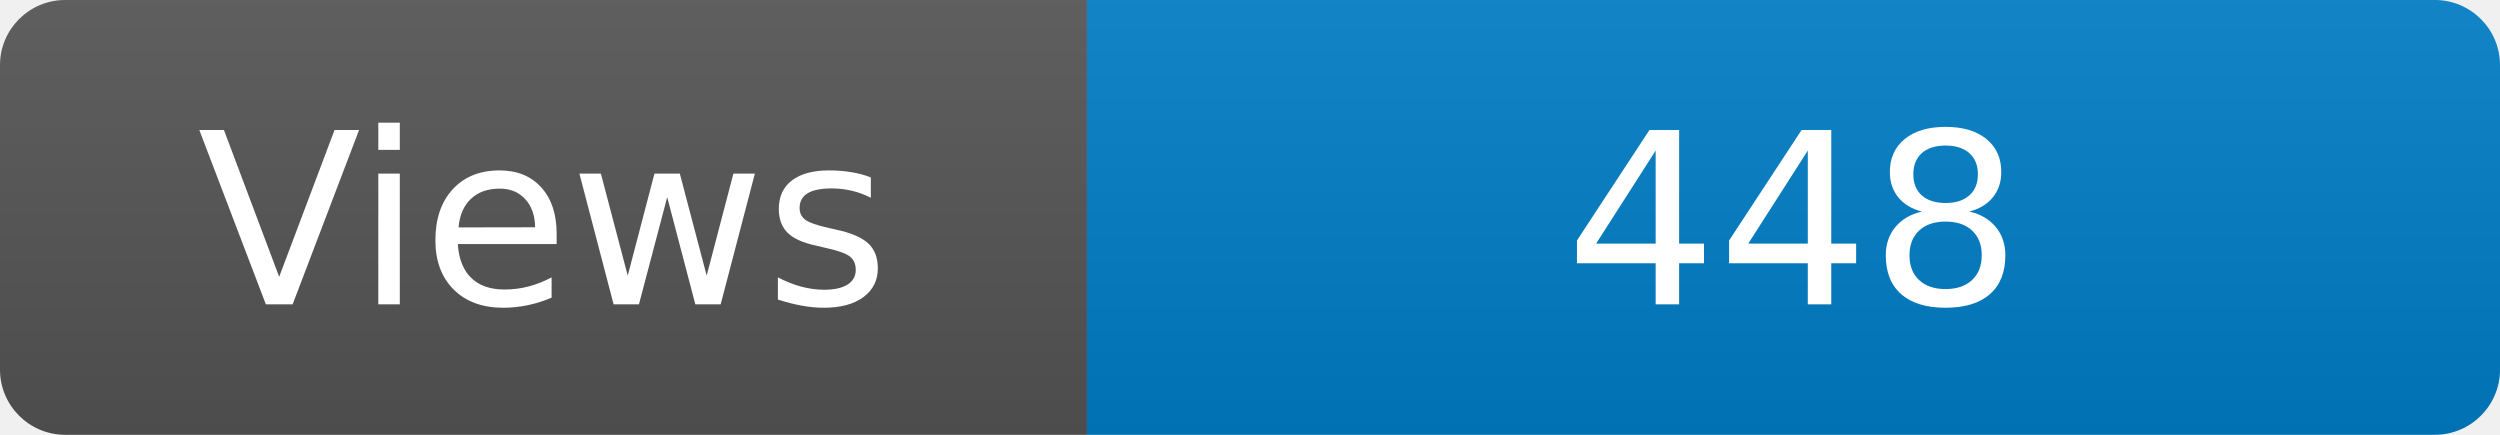
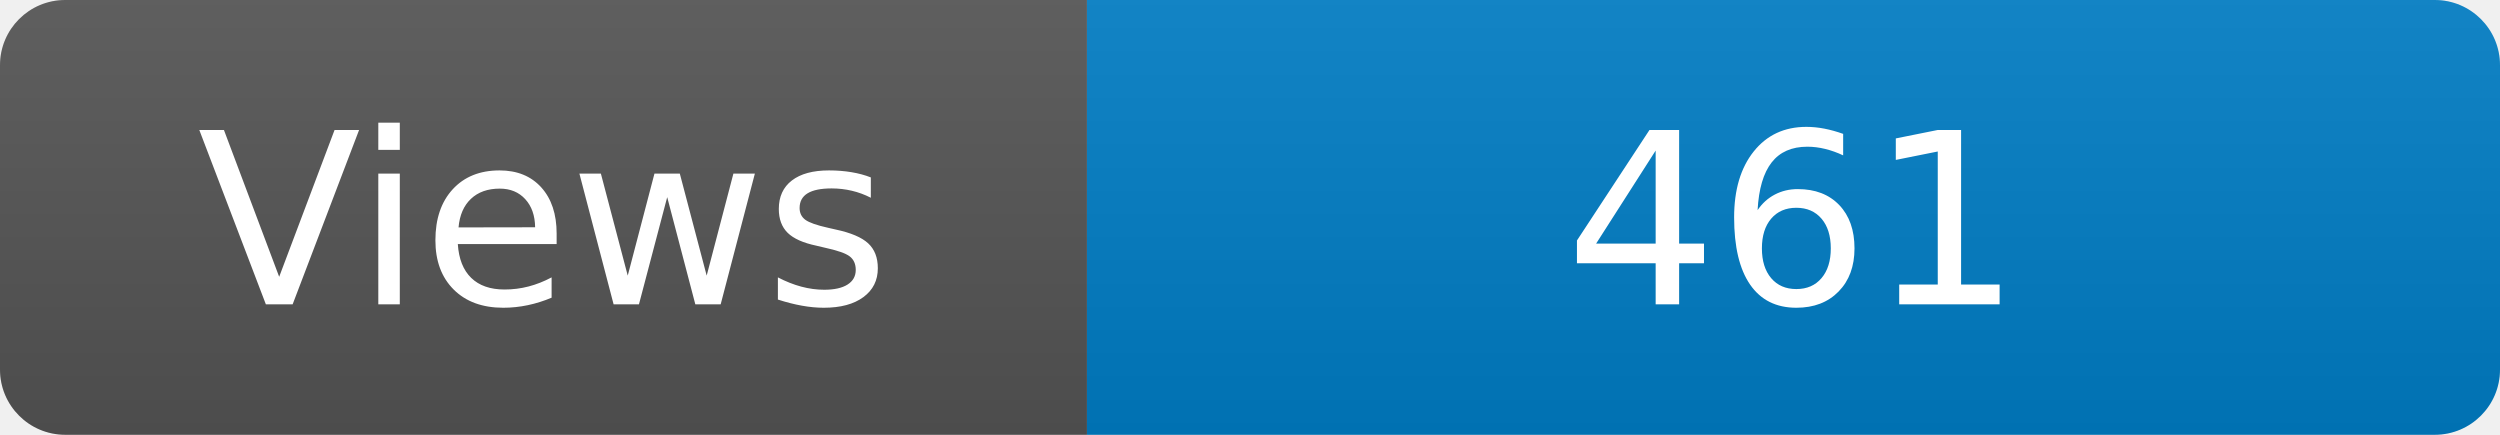
<svg xmlns="http://www.w3.org/2000/svg" width="115" height="20" role="img" aria-label="Maintained?: yes">
  <linearGradient id="s" x2="0" y2="100%">
    <stop offset="0" stop-color="#bbb" stop-opacity=".1" />
    <stop offset="1" stop-opacity=".1" />
  </linearGradient>
  <clipPath id="r">
    <rect width="115" height="20" rx="3" fill="#fff" />
  </clipPath>
  <g clip-path="url(#r)">
    <rect width="50" height="20" fill="#555" />
    <rect x="50" width="160" height="20" fill="#007ec6" />
    <rect width="115" height="20" fill="url(#s)" />
  </g>
  <g fill="#fff" text-anchor="middle" font-family="Verdana,Geneva,DejaVu Sans,sans-serif" font-size="110">
    <text x="250" y="140" transform="scale(.1)" fill="#fff">Views</text>
-     <text x="825" y="140" transform="scale(.1)" fill="#fff">448</text>
+     <text x="825" y="140" transform="scale(.1)" fill="#fff">461</text>
  </g>
</svg>
